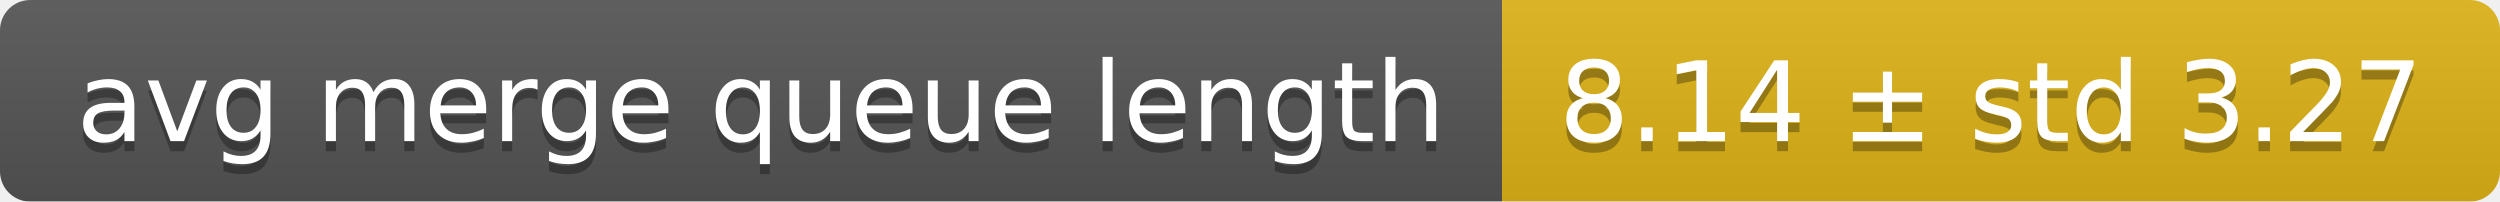
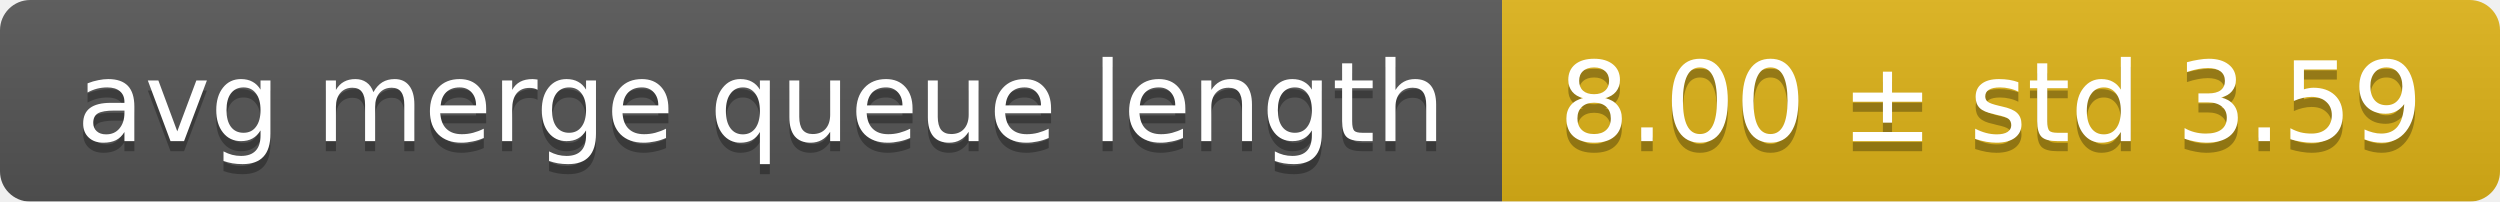
<svg xmlns="http://www.w3.org/2000/svg" width="248" height="20">
  <linearGradient id="smooth" x2="0" y2="100%">
    <stop offset="0" stop-color="#bbb" stop-opacity=".1" />
    <stop offset="1" stop-opacity=".1" />
  </linearGradient>
  <mask id="round">
    <rect width="248" height="20" rx="3" fill="#fff" />
  </mask>
  <g mask="url(#round)">
    <rect width="149" height="20" fill="#555" />
    <rect x="149" width="99" height="20" fill="#dfb317" />
    <rect width="248" height="20" fill="url(#smooth)" />
  </g>
  <g fill="#fff" text-anchor="middle" font-family="DejaVu Sans,Verdana,Geneva,sans-serif" font-size="11">
    <text x="75.5" y="15" fill="#010101" fill-opacity=".3">avg merge queue length</text>
    <text x="75.5" y="14">avg merge queue length</text>
-     <text x="197.5" y="15" fill="#010101" fill-opacity=".3">8.14 ± std 3.27</text>
-     <text x="197.5" y="14">8.14 ± std 3.27</text>
+     <text x="197.5" y="15" fill="#010101" fill-opacity=".3">8.00 ± std 3.59</text>
+     <text x="197.5" y="14">8.00 ± std 3.59</text>
  </g>
</svg>
